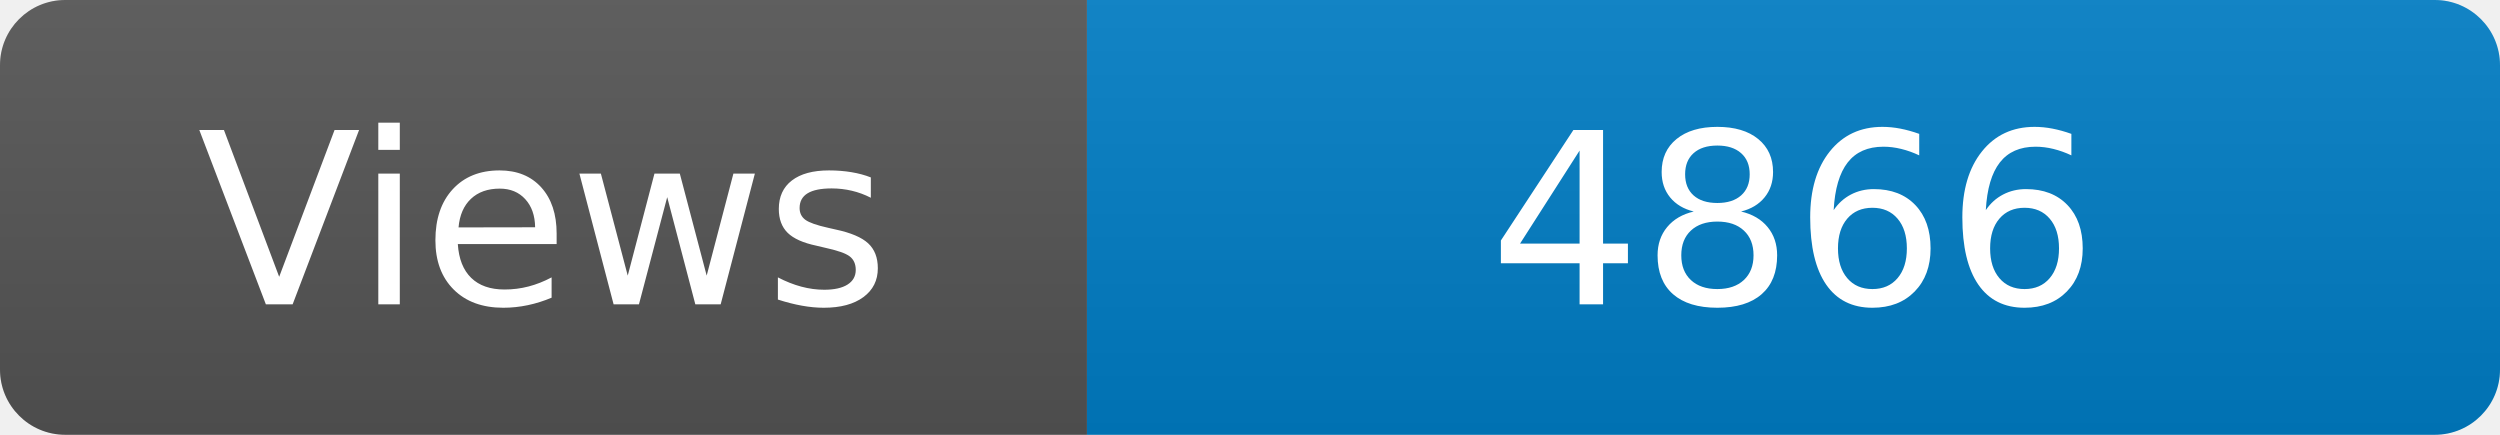
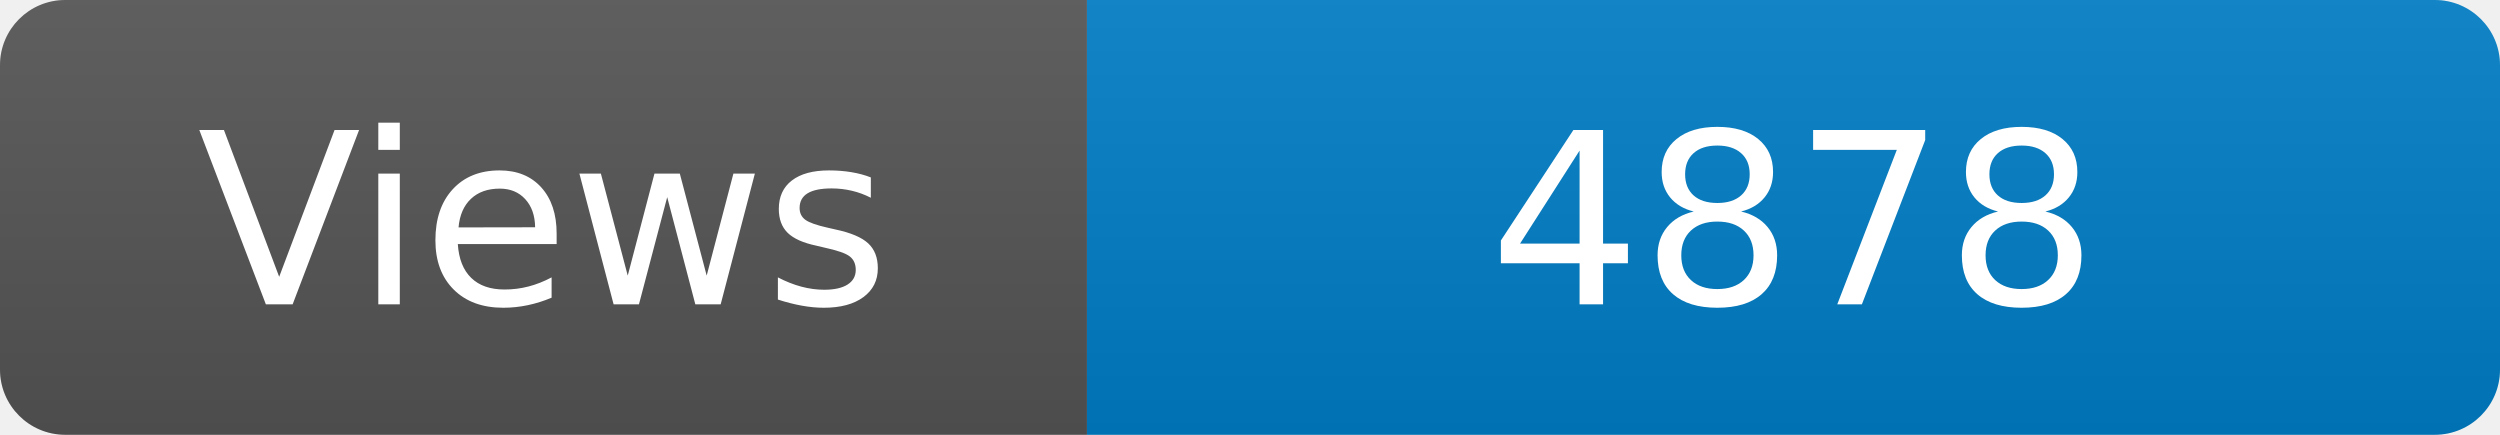
<svg xmlns="http://www.w3.org/2000/svg" width="115" height="20" role="img" aria-label="Maintained?: yes">
  <linearGradient id="s" x2="0" y2="100%">
    <stop offset="0" stop-color="#bbb" stop-opacity=".1" />
    <stop offset="1" stop-opacity=".1" />
  </linearGradient>
  <clipPath id="r">
    <rect width="115" height="20" rx="3" fill="#fff" />
  </clipPath>
  <g clip-path="url(#r)">
    <rect width="50" height="20" fill="#555" />
    <rect x="50" width="160" height="20" fill="#007ec6" />
    <rect width="115" height="20" fill="url(#s)" />
  </g>
  <g fill="#fff" text-anchor="middle" font-family="Verdana,Geneva,DejaVu Sans,sans-serif" font-size="110">
    <text x="250" y="140" transform="scale(.1)" fill="#fff">Views</text>
-     <text x="825" y="140" transform="scale(.1)" fill="#fff">4866</text>
+     <text x="825" y="140" transform="scale(.1)" fill="#fff">4878</text>
  </g>
</svg>
